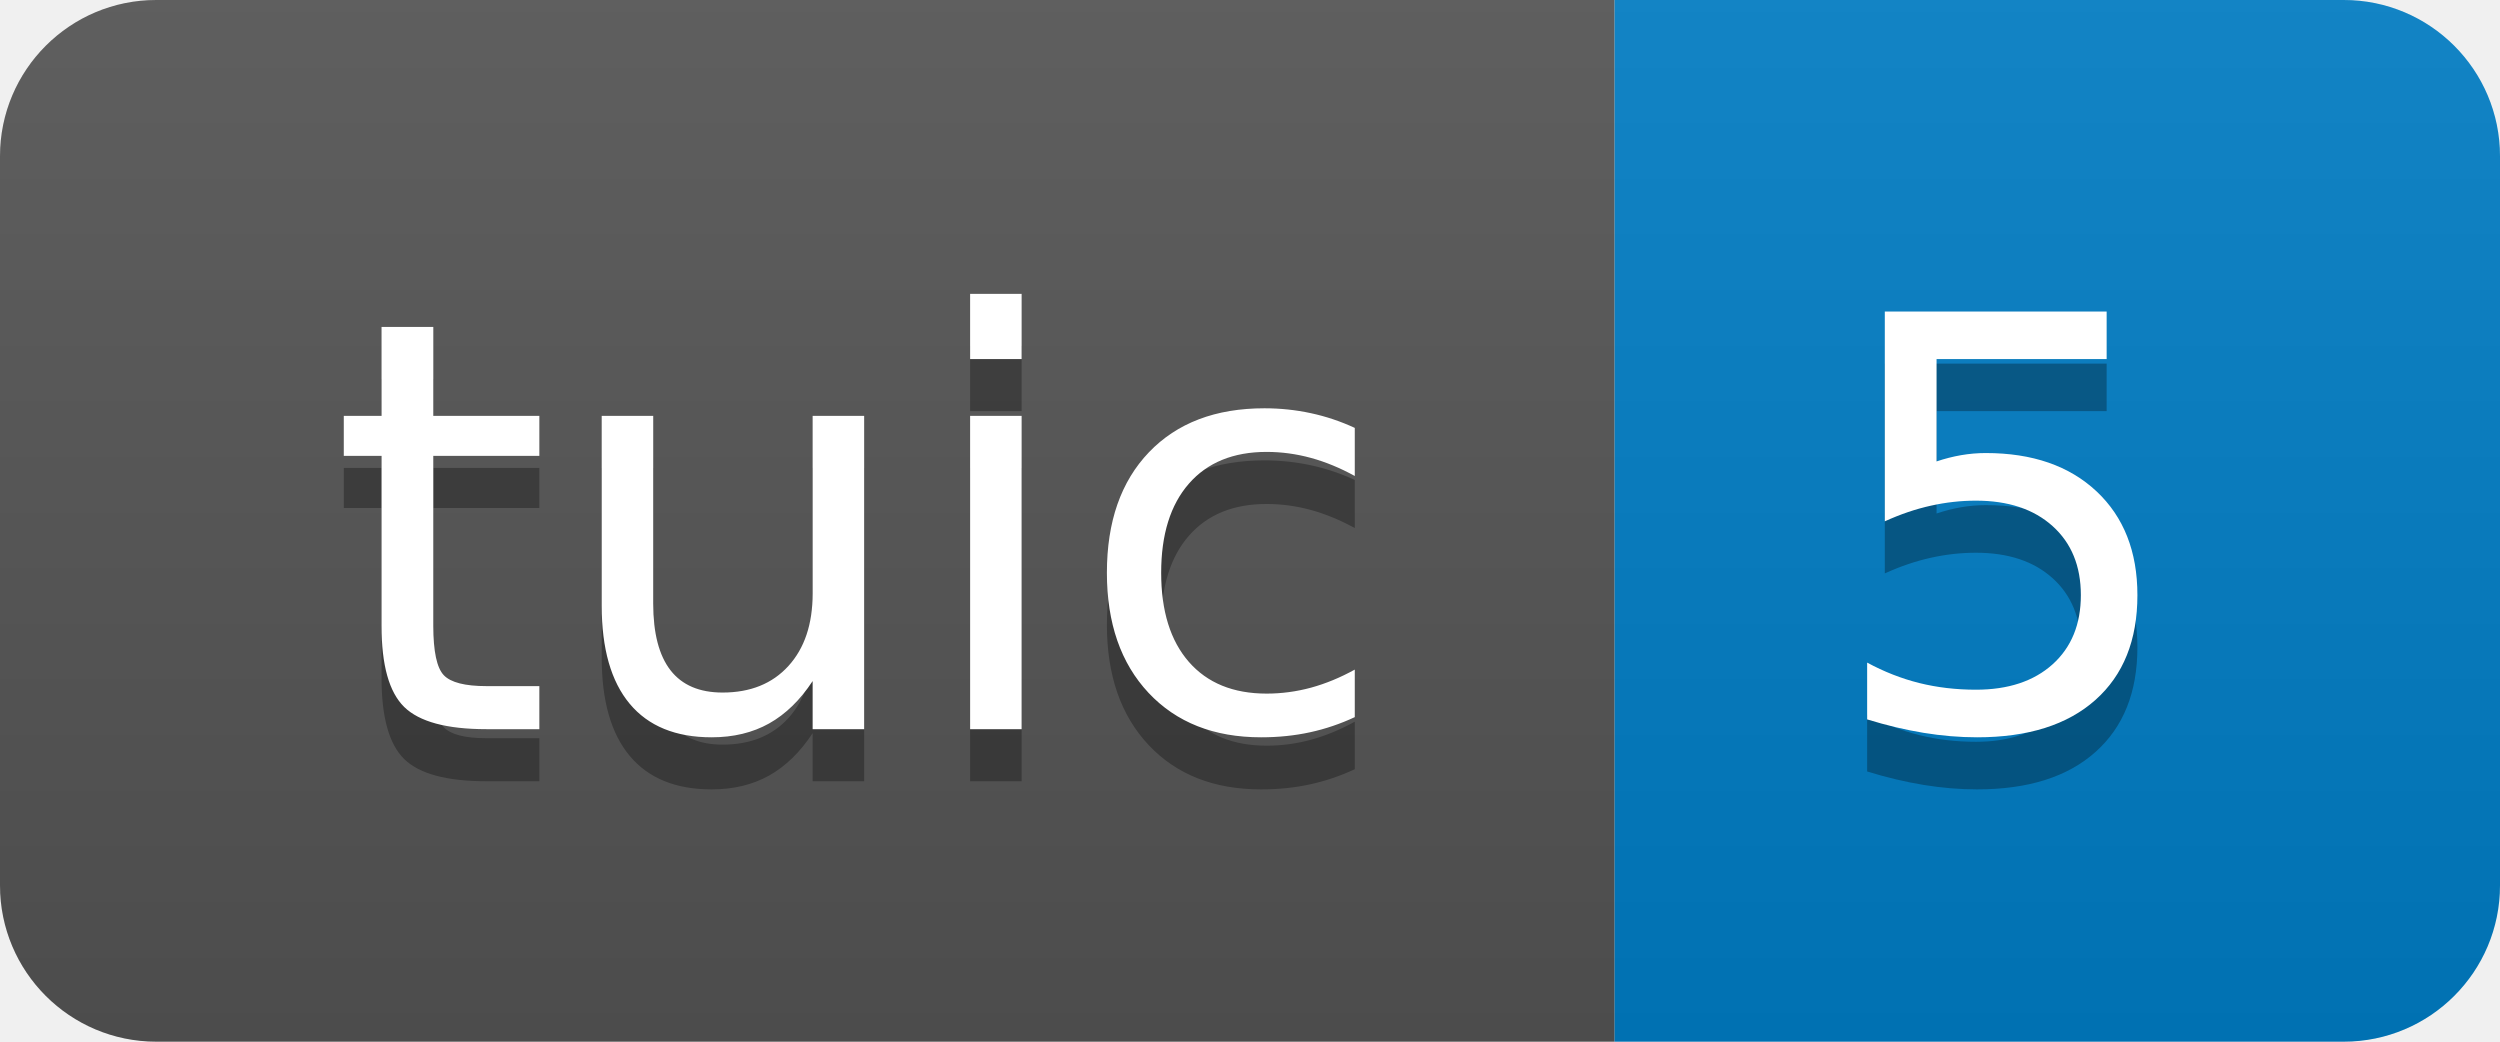
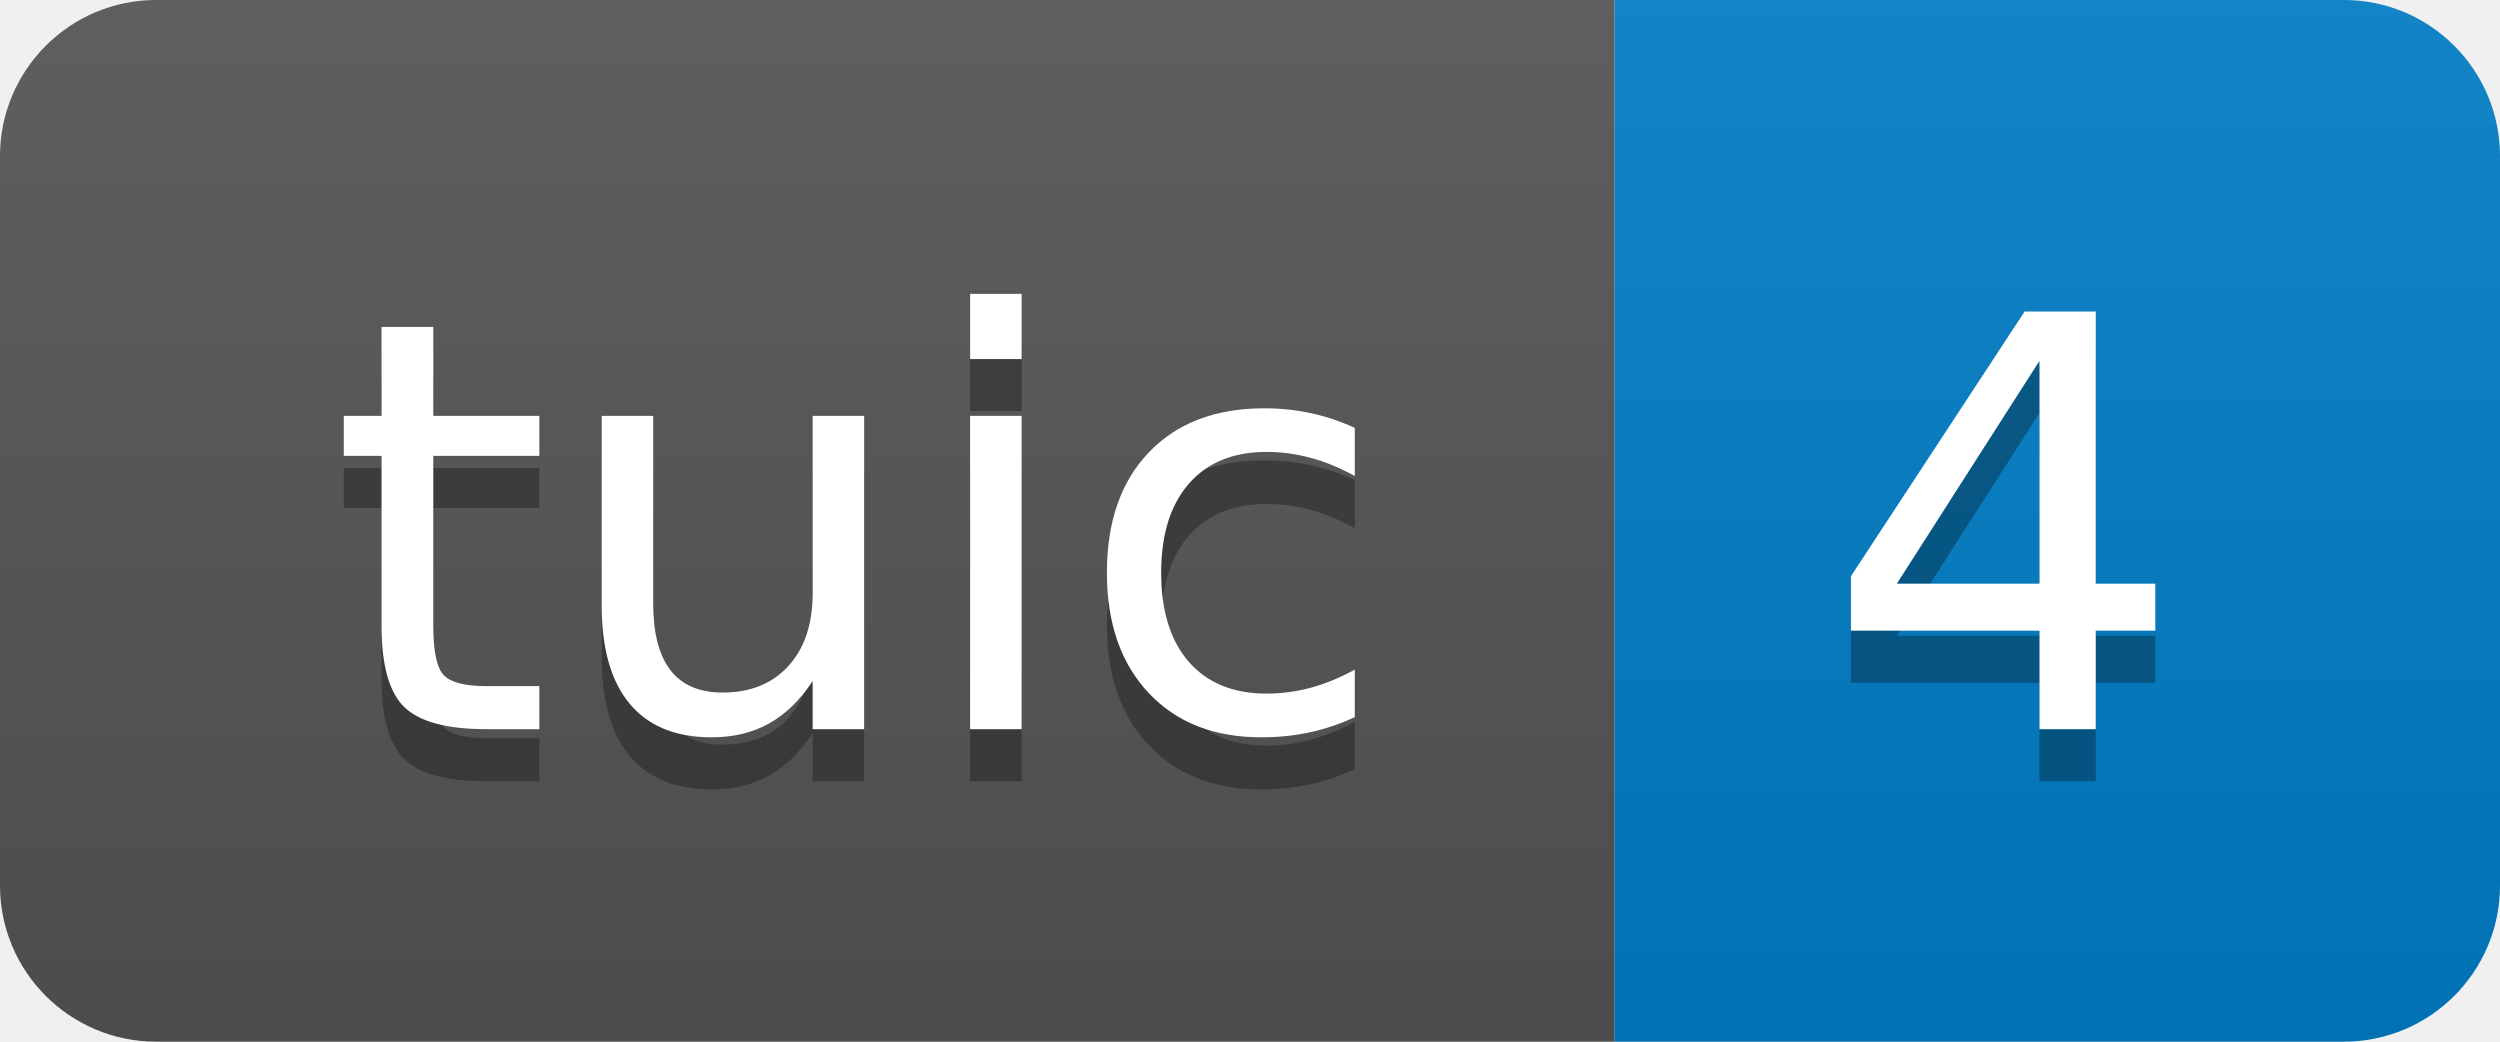
- <svg xmlns="http://www.w3.org/2000/svg" width="48" height="20" role="img" aria-label="tuic: 5">
+ <svg xmlns="http://www.w3.org/2000/svg" width="48" height="20" role="img" aria-label="tuic: 4">
  <linearGradient id="s" x2="0" y2="100%">
    <stop offset="0" stop-color="#bbb" stop-opacity=".1" />
    <stop offset="1" stop-opacity=".1" />
  </linearGradient>
  <clipPath id="r">
    <rect width="48" height="20" rx="3" fill="#fff" />
  </clipPath>
  <g clip-path="url(#r)">
    <rect width="31" height="20" fill="#555" />
    <rect x="31" width="17" height="20" fill="#007ec6" />
    <rect width="48" height="20" fill="url(#s)" />
  </g>
  <g fill="#fff" text-anchor="middle" font-family="Verdana,Geneva,DejaVu Sans,sans-serif" text-rendering="geometricPrecision" font-size="110">
    <text aria-hidden="true" x="165" y="150" fill="#010101" fill-opacity=".3" transform="scale(.1)" textLength="210">tuic</text>
    <text x="165" y="140" transform="scale(.1)" fill="#fff" textLength="210">tuic</text>
-     <text aria-hidden="true" x="385" y="150" fill="#010101" fill-opacity=".3" transform="scale(.1)" textLength="70">5</text>
-     <text x="385" y="140" transform="scale(.1)" fill="#fff" textLength="70">5</text>
+     <text aria-hidden="true" x="385" y="150" fill="#010101" fill-opacity=".3" transform="scale(.1)" textLength="70">4</text>
+     <text x="385" y="140" transform="scale(.1)" fill="#fff" textLength="70">4</text>
  </g>
</svg>
